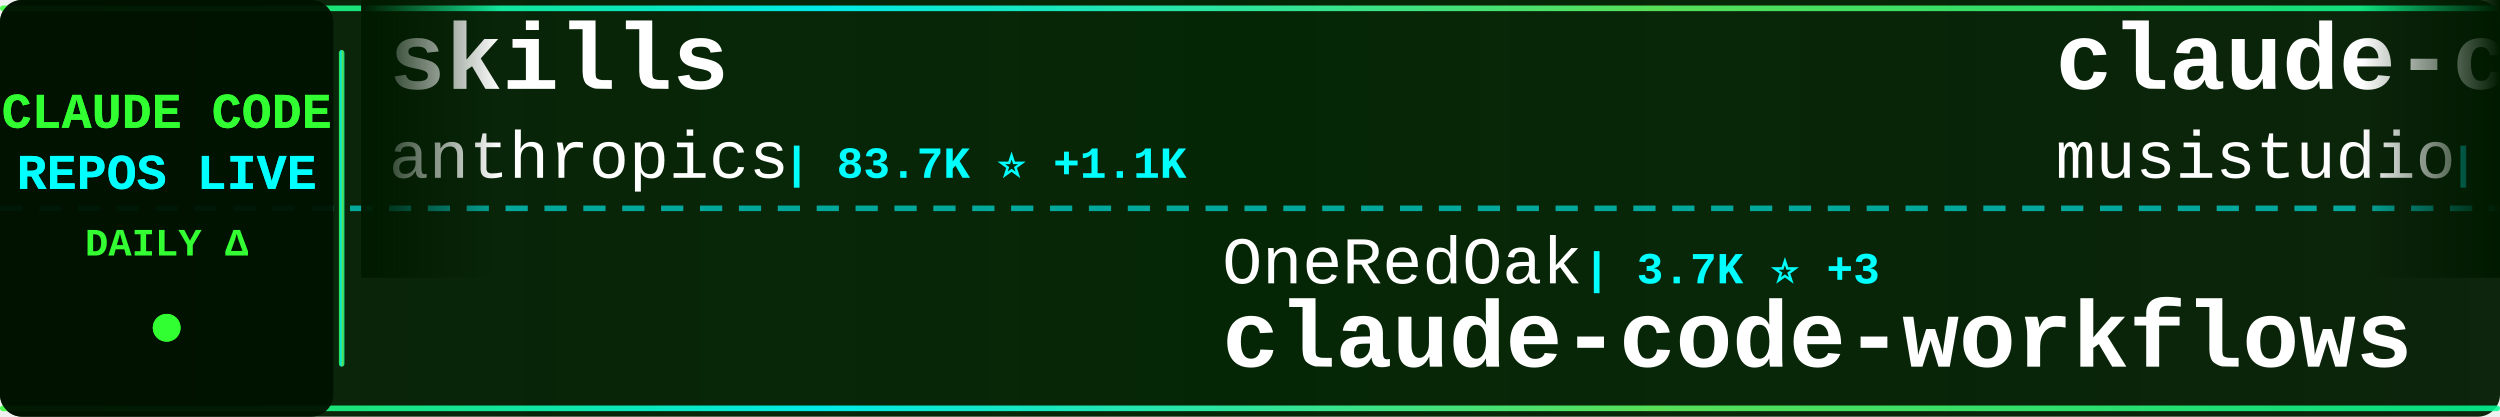
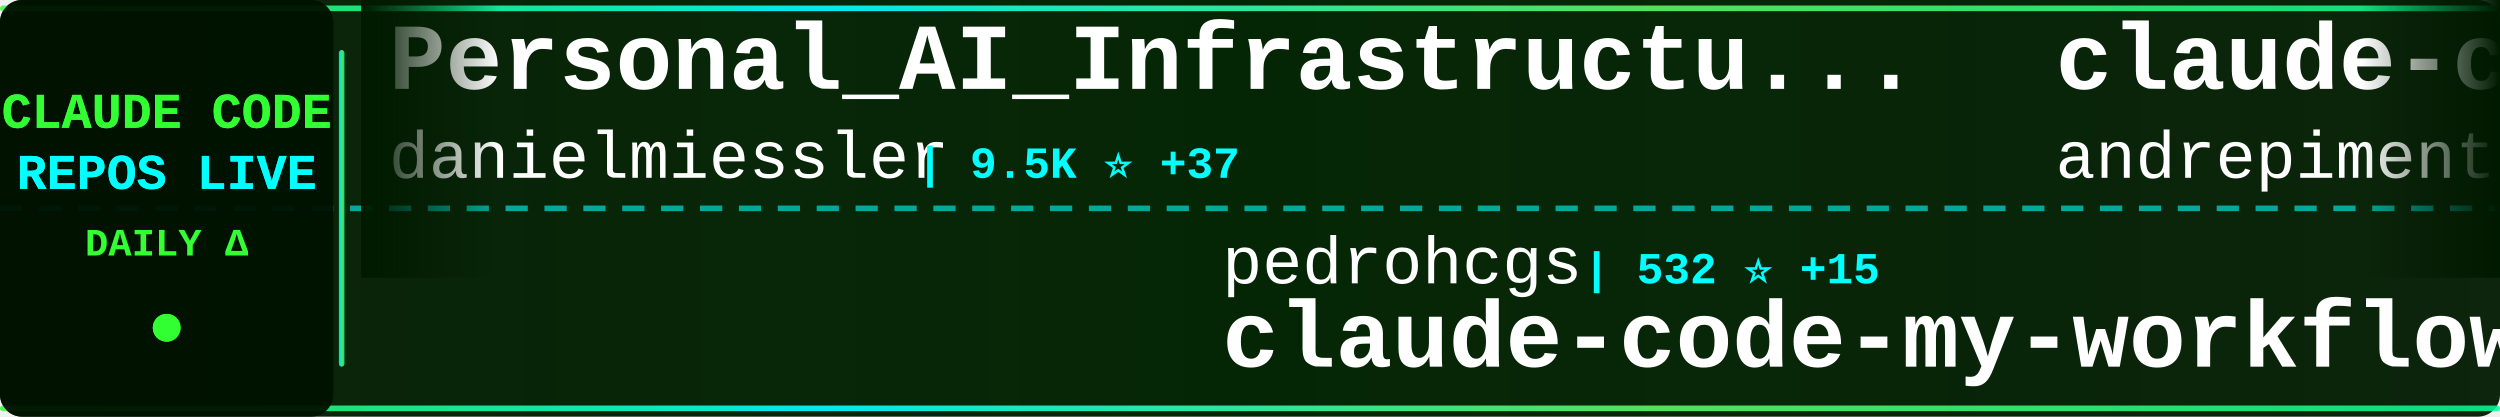
<svg xmlns="http://www.w3.org/2000/svg" width="900" height="150">
  <defs>
    <linearGradient id="tickerBg" x1="0%" y1="0%" x2="100%" y2="0%">
      <stop offset="0%" style="stop-color:#001a00;stop-opacity:0.95" />
      <stop offset="50%" style="stop-color:#002200;stop-opacity:0.98" />
      <stop offset="100%" style="stop-color:#001a00;stop-opacity:0.95" />
    </linearGradient>
    <linearGradient id="borderGrad" x1="0%" y1="0%" x2="100%" y2="0%">
      <stop offset="0%" style="stop-color:#33ff33;stop-opacity:0.85">
        <animate attributeName="stop-opacity" values="0.85;1;0.85" dur="2s" repeatCount="indefinite" />
      </stop>
      <stop offset="33%" style="stop-color:#00ffff;stop-opacity:0.9">
        <animate attributeName="stop-opacity" values="0.9;1;0.9" dur="2.2s" repeatCount="indefinite" />
      </stop>
      <stop offset="66%" style="stop-color:#66ff66;stop-opacity:0.85">
        <animate attributeName="stop-opacity" values="0.85;1;0.85" dur="1.8s" repeatCount="indefinite" />
      </stop>
      <stop offset="100%" style="stop-color:#00ff99;stop-opacity:0.85">
        <animate attributeName="stop-opacity" values="0.85;1;0.85" dur="2s" repeatCount="indefinite" />
      </stop>
    </linearGradient>
    <filter id="textGlow">
      <feGaussianBlur stdDeviation="0.1" result="coloredBlur" />
      <feMerge>
        <feMergeNode in="coloredBlur" />
        <feMergeNode in="SourceGraphic" />
      </feMerge>
    </filter>
    <filter id="metricGlow">
      <feGaussianBlur stdDeviation="0.2" result="coloredBlur" />
      <feMerge>
        <feMergeNode in="coloredBlur" />
        <feMergeNode in="SourceGraphic" />
      </feMerge>
    </filter>
    <linearGradient id="leftFade" x1="0%" y1="0%" x2="100%" y2="0%">
      <stop offset="0%" style="stop-color:#001a00;stop-opacity:1" />
      <stop offset="100%" style="stop-color:#001a00;stop-opacity:0" />
    </linearGradient>
    <linearGradient id="rightFade" x1="0%" y1="0%" x2="100%" y2="0%">
      <stop offset="0%" style="stop-color:#001a00;stop-opacity:0" />
      <stop offset="100%" style="stop-color:#001a00;stop-opacity:1" />
    </linearGradient>
  </defs>
  <rect width="900" height="150" fill="url(#tickerBg)" rx="8" />
  <rect x="0" y="2" width="900" height="2" fill="url(#borderGrad)" rx="1" />
  <rect x="0" y="146" width="900" height="2" fill="url(#borderGrad)" rx="1" />
  <line x1="0" y1="75" x2="900" y2="75" stroke="#00ffff" stroke-width="2" stroke-dasharray="8 6" opacity="0.6" />
  <rect x="0" y="0" width="120" height="150" fill="#001100" opacity="0.95" rx="8" />
  <text x="60" y="46" font-family="'Courier New', monospace" font-size="18" font-weight="bold" fill="#33ff33" text-anchor="middle" filter="url(#textGlow)">
    CLAUDE CODE
  </text>
  <text x="60" y="68" font-family="'Courier New', monospace" font-size="18" font-weight="bold" fill="#00ffff" text-anchor="middle" filter="url(#textGlow)">
    REPOS LIVE
  </text>
  <text x="60" y="92" font-family="'Courier New', monospace" font-size="14" font-weight="bold" fill="#33ff33" text-anchor="middle">
    DAILY Δ
  </text>
  <circle cx="60" cy="118" r="5" fill="#33ff33" filter="url(#metricGlow)">
    <animate attributeName="r" values="4;6;4" dur="1.5s" repeatCount="indefinite" />
    <animate attributeName="opacity" values="0.6;1;0.6" dur="1.5s" repeatCount="indefinite" />
  </circle>
  <rect x="122" y="18" width="2" height="114" fill="url(#borderGrad)" rx="1" />
  <clipPath id="tickerClip">
    <rect x="130" y="0" width="770" height="150" />
  </clipPath>
  <g clip-path="url(#tickerClip)">
    <g id="tickerItems">
      <animateTransform attributeName="transform" attributeType="XML" type="translate" from="0 0" to="-3000 0" dur="54s" repeatCount="indefinite" />
      <g transform="translate(0, 0)">
-         <text x="140" y="32" font-family="'Courier New', monospace" font-size="34" font-weight="bold" fill="#ffffff">skills</text>
-         <text x="140" y="64" font-family="'Courier New', monospace" font-size="24" font-weight="normal" fill="#ffffff" opacity="1.0">anthropics</text>
-         <text x="282" y="64" font-family="'Courier New', monospace" font-size="16" font-weight="bold" fill="#00ffff"> | 83.7K ⭐ +1.1K</text>
+         <text x="140" y="32" font-family="'Courier New', monospace" font-size="34" font-weight="bold" fill="#ffffff">Personal_AI_Infrastructu...</text>
+         <text x="140" y="64" font-family="'Courier New', monospace" font-size="24" font-weight="normal" fill="#ffffff" opacity="1.0">danielmiessler</text>
+         <text x="330" y="64" font-family="'Courier New', monospace" font-size="16" font-weight="bold" fill="#00ffff"> | 9.5K ⭐ +37</text>
      </g>
      <g transform="translate(300, 0)">
-         <text x="140" y="102" font-family="'Courier New', monospace" font-size="24" font-weight="normal" fill="#ffffff" opacity="1.0">OneRedOak</text>
-         <text x="270" y="102" font-family="'Courier New', monospace" font-size="16" font-weight="bold" fill="#00ffff"> | 3.7K ⭐ +3</text>
-         <text x="140" y="132" font-family="'Courier New', monospace" font-size="34" font-weight="bold" fill="#ffffff">claude-code-workflows</text>
+         <text x="140" y="102" font-family="'Courier New', monospace" font-size="24" font-weight="normal" fill="#ffffff" opacity="1.0">pedrohcgs</text>
+         <text x="270" y="102" font-family="'Courier New', monospace" font-size="16" font-weight="bold" fill="#00ffff"> | 532 ⭐ +15</text>
+         <text x="140" y="132" font-family="'Courier New', monospace" font-size="34" font-weight="bold" fill="#ffffff">claude-code-my-workflow</text>
      </g>
      <g transform="translate(600, 0)">
-         <text x="140" y="32" font-family="'Courier New', monospace" font-size="34" font-weight="bold" fill="#ffffff">claude-code-router</text>
-         <text x="140" y="64" font-family="'Courier New', monospace" font-size="24" font-weight="normal" fill="#ffffff" opacity="1.0">musistudio</text>
-         <text x="282" y="64" font-family="'Courier New', monospace" font-size="16" font-weight="bold" fill="#00ffff"> | 28.9K ⭐ +98</text>
+         <text x="140" y="32" font-family="'Courier New', monospace" font-size="34" font-weight="bold" fill="#ffffff">claude-code-chat</text>
+         <text x="140" y="64" font-family="'Courier New', monospace" font-size="24" font-weight="normal" fill="#ffffff" opacity="1.0">andrepimenta</text>
+         <text x="306" y="64" font-family="'Courier New', monospace" font-size="16" font-weight="bold" fill="#00ffff"> | 995 ⭐ +1</text>
      </g>
      <g transform="translate(900, 0)">
-         <text x="140" y="102" font-family="'Courier New', monospace" font-size="24" font-weight="normal" fill="#ffffff" opacity="1.0">siteboon</text>
-         <text x="258" y="102" font-family="'Courier New', monospace" font-size="16" font-weight="bold" fill="#00ffff"> | 7.7K ⭐ +100</text>
-         <text x="140" y="132" font-family="'Courier New', monospace" font-size="34" font-weight="bold" fill="#ffffff">claudecodeui</text>
+         <text x="140" y="102" font-family="'Courier New', monospace" font-size="24" font-weight="normal" fill="#ffffff" opacity="1.0">anthropics</text>
+         <text x="282" y="102" font-family="'Courier New', monospace" font-size="16" font-weight="bold" fill="#00ffff"> | 84.0K ⭐ +1.2K</text>
+         <text x="140" y="132" font-family="'Courier New', monospace" font-size="34" font-weight="bold" fill="#ffffff">skills</text>
      </g>
      <g transform="translate(1200, 0)">
-         <text x="140" y="32" font-family="'Courier New', monospace" font-size="34" font-weight="bold" fill="#ffffff">claude-task-master</text>
-         <text x="140" y="64" font-family="'Courier New', monospace" font-size="24" font-weight="normal" fill="#ffffff" opacity="1.0">eyaltoledano</text>
-         <text x="306" y="64" font-family="'Courier New', monospace" font-size="16" font-weight="bold" fill="#00ffff"> | 25.8K ⭐ +19</text>
+         <text x="140" y="32" font-family="'Courier New', monospace" font-size="34" font-weight="bold" fill="#ffffff">claude-code-requirements...</text>
+         <text x="140" y="64" font-family="'Courier New', monospace" font-size="24" font-weight="normal" fill="#ffffff" opacity="1.0">rizethereum</text>
+         <text x="294" y="64" font-family="'Courier New', monospace" font-size="16" font-weight="bold" fill="#00ffff"> | 1.7K ⭐ +1</text>
      </g>
      <g transform="translate(1500, 0)">
-         <text x="140" y="102" font-family="'Courier New', monospace" font-size="24" font-weight="normal" fill="#ffffff" opacity="1.0">nishimoto265</text>
-         <text x="306" y="102" font-family="'Courier New', monospace" font-size="16" font-weight="bold" fill="#00ffff"> | 493 ⭐ +1</text>
-         <text x="140" y="132" font-family="'Courier New', monospace" font-size="34" font-weight="bold" fill="#ffffff">Claude-Code-Communicatio...</text>
+         <text x="140" y="102" font-family="'Courier New', monospace" font-size="24" font-weight="normal" fill="#ffffff" opacity="1.0">centminmod</text>
+         <text x="282" y="102" font-family="'Courier New', monospace" font-size="16" font-weight="bold" fill="#00ffff"> | 1.9K ⭐ +6</text>
+         <text x="140" y="132" font-family="'Courier New', monospace" font-size="34" font-weight="bold" fill="#ffffff">my-claude-code-setup</text>
      </g>
      <g transform="translate(1800, 0)">
-         <text x="140" y="32" font-family="'Courier New', monospace" font-size="34" font-weight="bold" fill="#ffffff">claude-code-viewer</text>
-         <text x="140" y="64" font-family="'Courier New', monospace" font-size="24" font-weight="normal" fill="#ffffff" opacity="1.0">d-kimuson</text>
-         <text x="270" y="64" font-family="'Courier New', monospace" font-size="16" font-weight="bold" fill="#00ffff"> | 941 ⭐ +5</text>
+         <text x="140" y="32" font-family="'Courier New', monospace" font-size="34" font-weight="bold" fill="#ffffff">claude-plugins-official</text>
+         <text x="140" y="64" font-family="'Courier New', monospace" font-size="24" font-weight="normal" fill="#ffffff" opacity="1.0">anthropics</text>
+         <text x="282" y="64" font-family="'Courier New', monospace" font-size="16" font-weight="bold" fill="#00ffff"> | 9.0K ⭐ +110</text>
      </g>
      <g transform="translate(2100, 0)">
-         <text x="140" y="102" font-family="'Courier New', monospace" font-size="24" font-weight="normal" fill="#ffffff" opacity="1.0">Yuyz0112</text>
-         <text x="258" y="102" font-family="'Courier New', monospace" font-size="16" font-weight="bold" fill="#00ffff"> | 2.1K ⭐ +8</text>
-         <text x="140" y="132" font-family="'Courier New', monospace" font-size="34" font-weight="bold" fill="#ffffff">claude-code-reverse</text>
+         <text x="140" y="102" font-family="'Courier New', monospace" font-size="24" font-weight="normal" fill="#ffffff" opacity="1.0">anthropics</text>
+         <text x="282" y="102" font-family="'Courier New', monospace" font-size="16" font-weight="bold" fill="#00ffff"> | 5.2K ⭐ +30</text>
+         <text x="140" y="132" font-family="'Courier New', monospace" font-size="34" font-weight="bold" fill="#ffffff">claude-agent-sdk-python</text>
      </g>
      <g transform="translate(2400, 0)">
-         <text x="140" y="32" font-family="'Courier New', monospace" font-size="34" font-weight="bold" fill="#ffffff">everything-claude-code</text>
-         <text x="140" y="64" font-family="'Courier New', monospace" font-size="24" font-weight="normal" fill="#ffffff" opacity="1.0">affaan-m</text>
-         <text x="258" y="64" font-family="'Courier New', monospace" font-size="16" font-weight="bold" fill="#00ffff"> | 60.4K ⭐ +1.4K</text>
+         <text x="140" y="32" font-family="'Courier New', monospace" font-size="34" font-weight="bold" fill="#ffffff">nanoclaw</text>
+         <text x="140" y="64" font-family="'Courier New', monospace" font-size="24" font-weight="normal" fill="#ffffff" opacity="1.0">qwibitai</text>
+         <text x="258" y="64" font-family="'Courier New', monospace" font-size="16" font-weight="bold" fill="#00ffff"> | 18.9K ⭐ +572</text>
      </g>
      <g transform="translate(2700, 0)">
-         <text x="140" y="102" font-family="'Courier New', monospace" font-size="24" font-weight="normal" fill="#ffffff" opacity="1.0">revfactory</text>
-         <text x="282" y="102" font-family="'Courier New', monospace" font-size="16" font-weight="bold" fill="#00ffff"> | 760 ⭐ +1</text>
-         <text x="140" y="132" font-family="'Courier New', monospace" font-size="34" font-weight="bold" fill="#ffffff">claude-code-mastering</text>
+         <text x="140" y="102" font-family="'Courier New', monospace" font-size="24" font-weight="normal" fill="#ffffff" opacity="1.0">shareAI-lab</text>
+         <text x="294" y="102" font-family="'Courier New', monospace" font-size="16" font-weight="bold" fill="#00ffff"> | 21.4K ⭐ +411</text>
+         <text x="140" y="132" font-family="'Courier New', monospace" font-size="34" font-weight="bold" fill="#ffffff">learn-claude-code</text>
      </g>
      <g transform="translate(3000, 0)">
-         <text x="140" y="32" font-family="'Courier New', monospace" font-size="34" font-weight="bold" fill="#ffffff">skills</text>
-         <text x="140" y="64" font-family="'Courier New', monospace" font-size="24" font-weight="normal" fill="#ffffff" opacity="1.0">anthropics</text>
-         <text x="282" y="64" font-family="'Courier New', monospace" font-size="16" font-weight="bold" fill="#00ffff"> | 83.7K ⭐ +1.1K</text>
+         <text x="140" y="32" font-family="'Courier New', monospace" font-size="34" font-weight="bold" fill="#ffffff">Personal_AI_Infrastructu...</text>
+         <text x="140" y="64" font-family="'Courier New', monospace" font-size="24" font-weight="normal" fill="#ffffff" opacity="1.0">danielmiessler</text>
+         <text x="330" y="64" font-family="'Courier New', monospace" font-size="16" font-weight="bold" fill="#00ffff"> | 9.5K ⭐ +37</text>
      </g>
      <g transform="translate(3300, 0)">
-         <text x="140" y="102" font-family="'Courier New', monospace" font-size="24" font-weight="normal" fill="#ffffff" opacity="1.0">OneRedOak</text>
-         <text x="270" y="102" font-family="'Courier New', monospace" font-size="16" font-weight="bold" fill="#00ffff"> | 3.7K ⭐ +3</text>
-         <text x="140" y="132" font-family="'Courier New', monospace" font-size="34" font-weight="bold" fill="#ffffff">claude-code-workflows</text>
+         <text x="140" y="102" font-family="'Courier New', monospace" font-size="24" font-weight="normal" fill="#ffffff" opacity="1.0">pedrohcgs</text>
+         <text x="270" y="102" font-family="'Courier New', monospace" font-size="16" font-weight="bold" fill="#00ffff"> | 532 ⭐ +15</text>
+         <text x="140" y="132" font-family="'Courier New', monospace" font-size="34" font-weight="bold" fill="#ffffff">claude-code-my-workflow</text>
      </g>
      <g transform="translate(3600, 0)">
-         <text x="140" y="32" font-family="'Courier New', monospace" font-size="34" font-weight="bold" fill="#ffffff">claude-code-router</text>
-         <text x="140" y="64" font-family="'Courier New', monospace" font-size="24" font-weight="normal" fill="#ffffff" opacity="1.0">musistudio</text>
-         <text x="282" y="64" font-family="'Courier New', monospace" font-size="16" font-weight="bold" fill="#00ffff"> | 28.9K ⭐ +98</text>
+         <text x="140" y="32" font-family="'Courier New', monospace" font-size="34" font-weight="bold" fill="#ffffff">claude-code-chat</text>
+         <text x="140" y="64" font-family="'Courier New', monospace" font-size="24" font-weight="normal" fill="#ffffff" opacity="1.0">andrepimenta</text>
+         <text x="306" y="64" font-family="'Courier New', monospace" font-size="16" font-weight="bold" fill="#00ffff"> | 995 ⭐ +1</text>
      </g>
      <g transform="translate(3900, 0)">
-         <text x="140" y="102" font-family="'Courier New', monospace" font-size="24" font-weight="normal" fill="#ffffff" opacity="1.0">siteboon</text>
-         <text x="258" y="102" font-family="'Courier New', monospace" font-size="16" font-weight="bold" fill="#00ffff"> | 7.7K ⭐ +100</text>
-         <text x="140" y="132" font-family="'Courier New', monospace" font-size="34" font-weight="bold" fill="#ffffff">claudecodeui</text>
+         <text x="140" y="102" font-family="'Courier New', monospace" font-size="24" font-weight="normal" fill="#ffffff" opacity="1.0">anthropics</text>
+         <text x="282" y="102" font-family="'Courier New', monospace" font-size="16" font-weight="bold" fill="#00ffff"> | 84.0K ⭐ +1.2K</text>
+         <text x="140" y="132" font-family="'Courier New', monospace" font-size="34" font-weight="bold" fill="#ffffff">skills</text>
      </g>
    </g>
  </g>
  <rect x="130" y="0" width="50" height="100" fill="url(#leftFade)" />
  <rect x="850" y="0" width="50" height="100" fill="url(#rightFade)" />
</svg>
